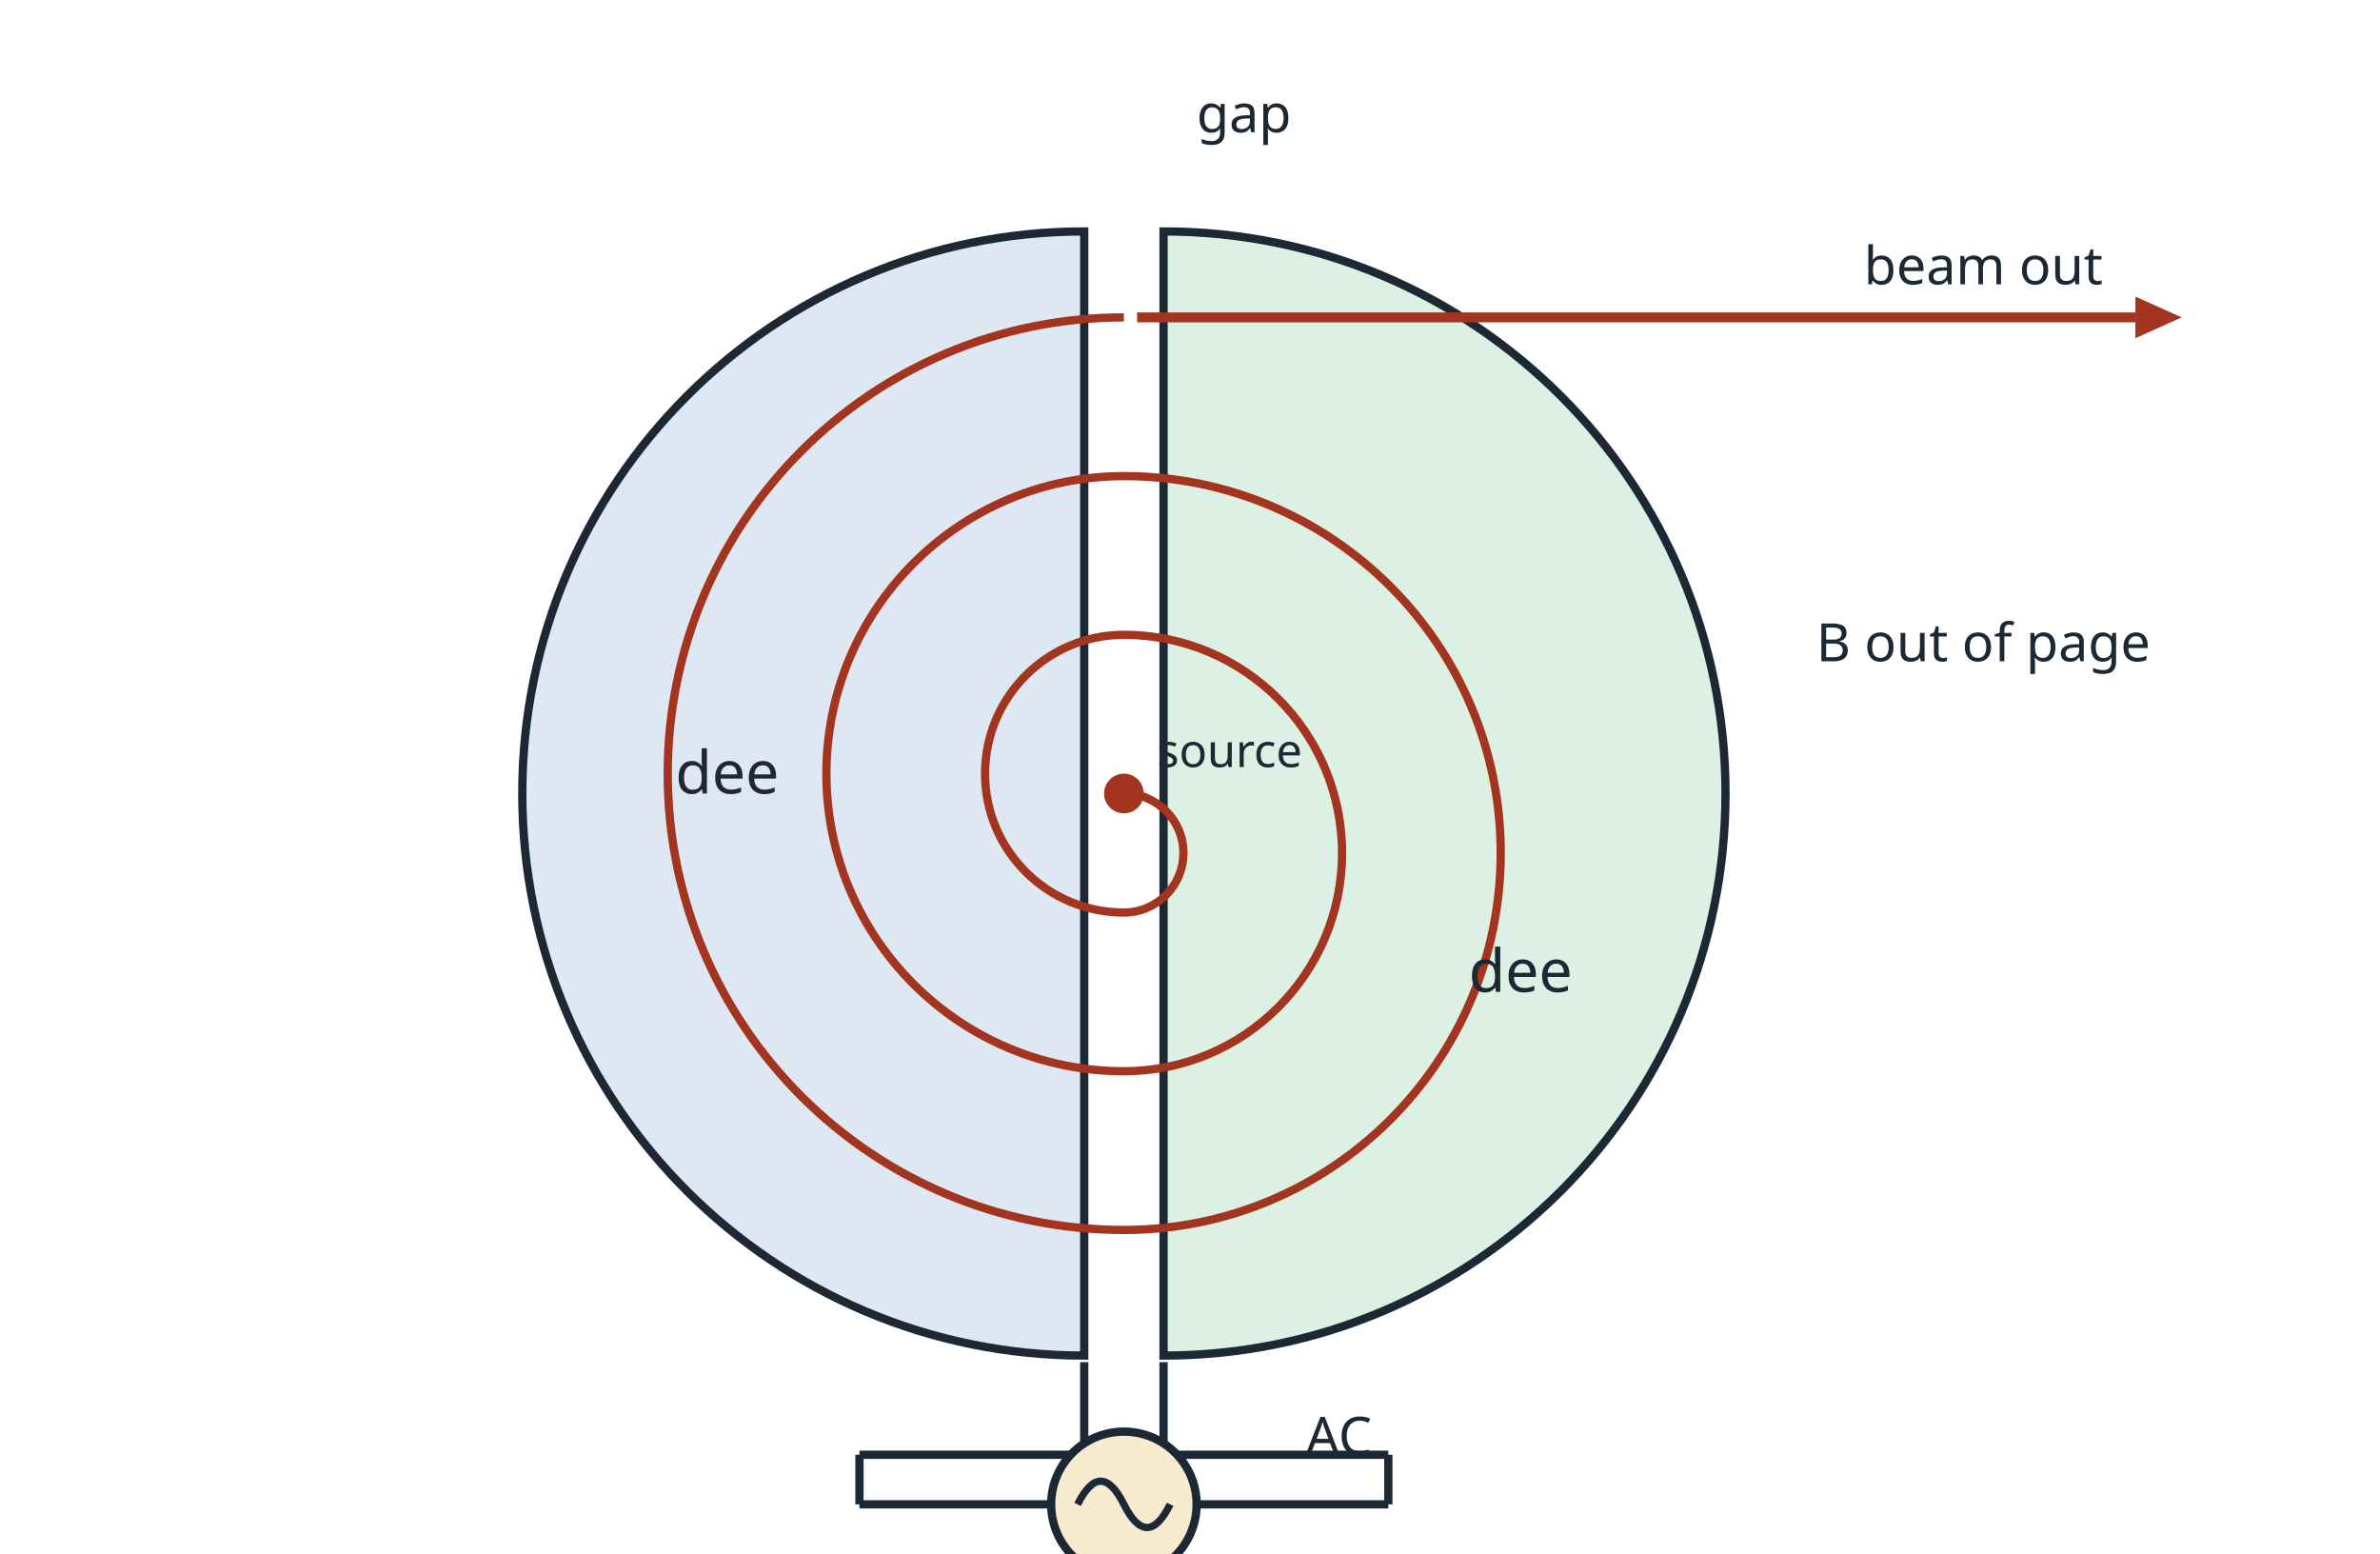
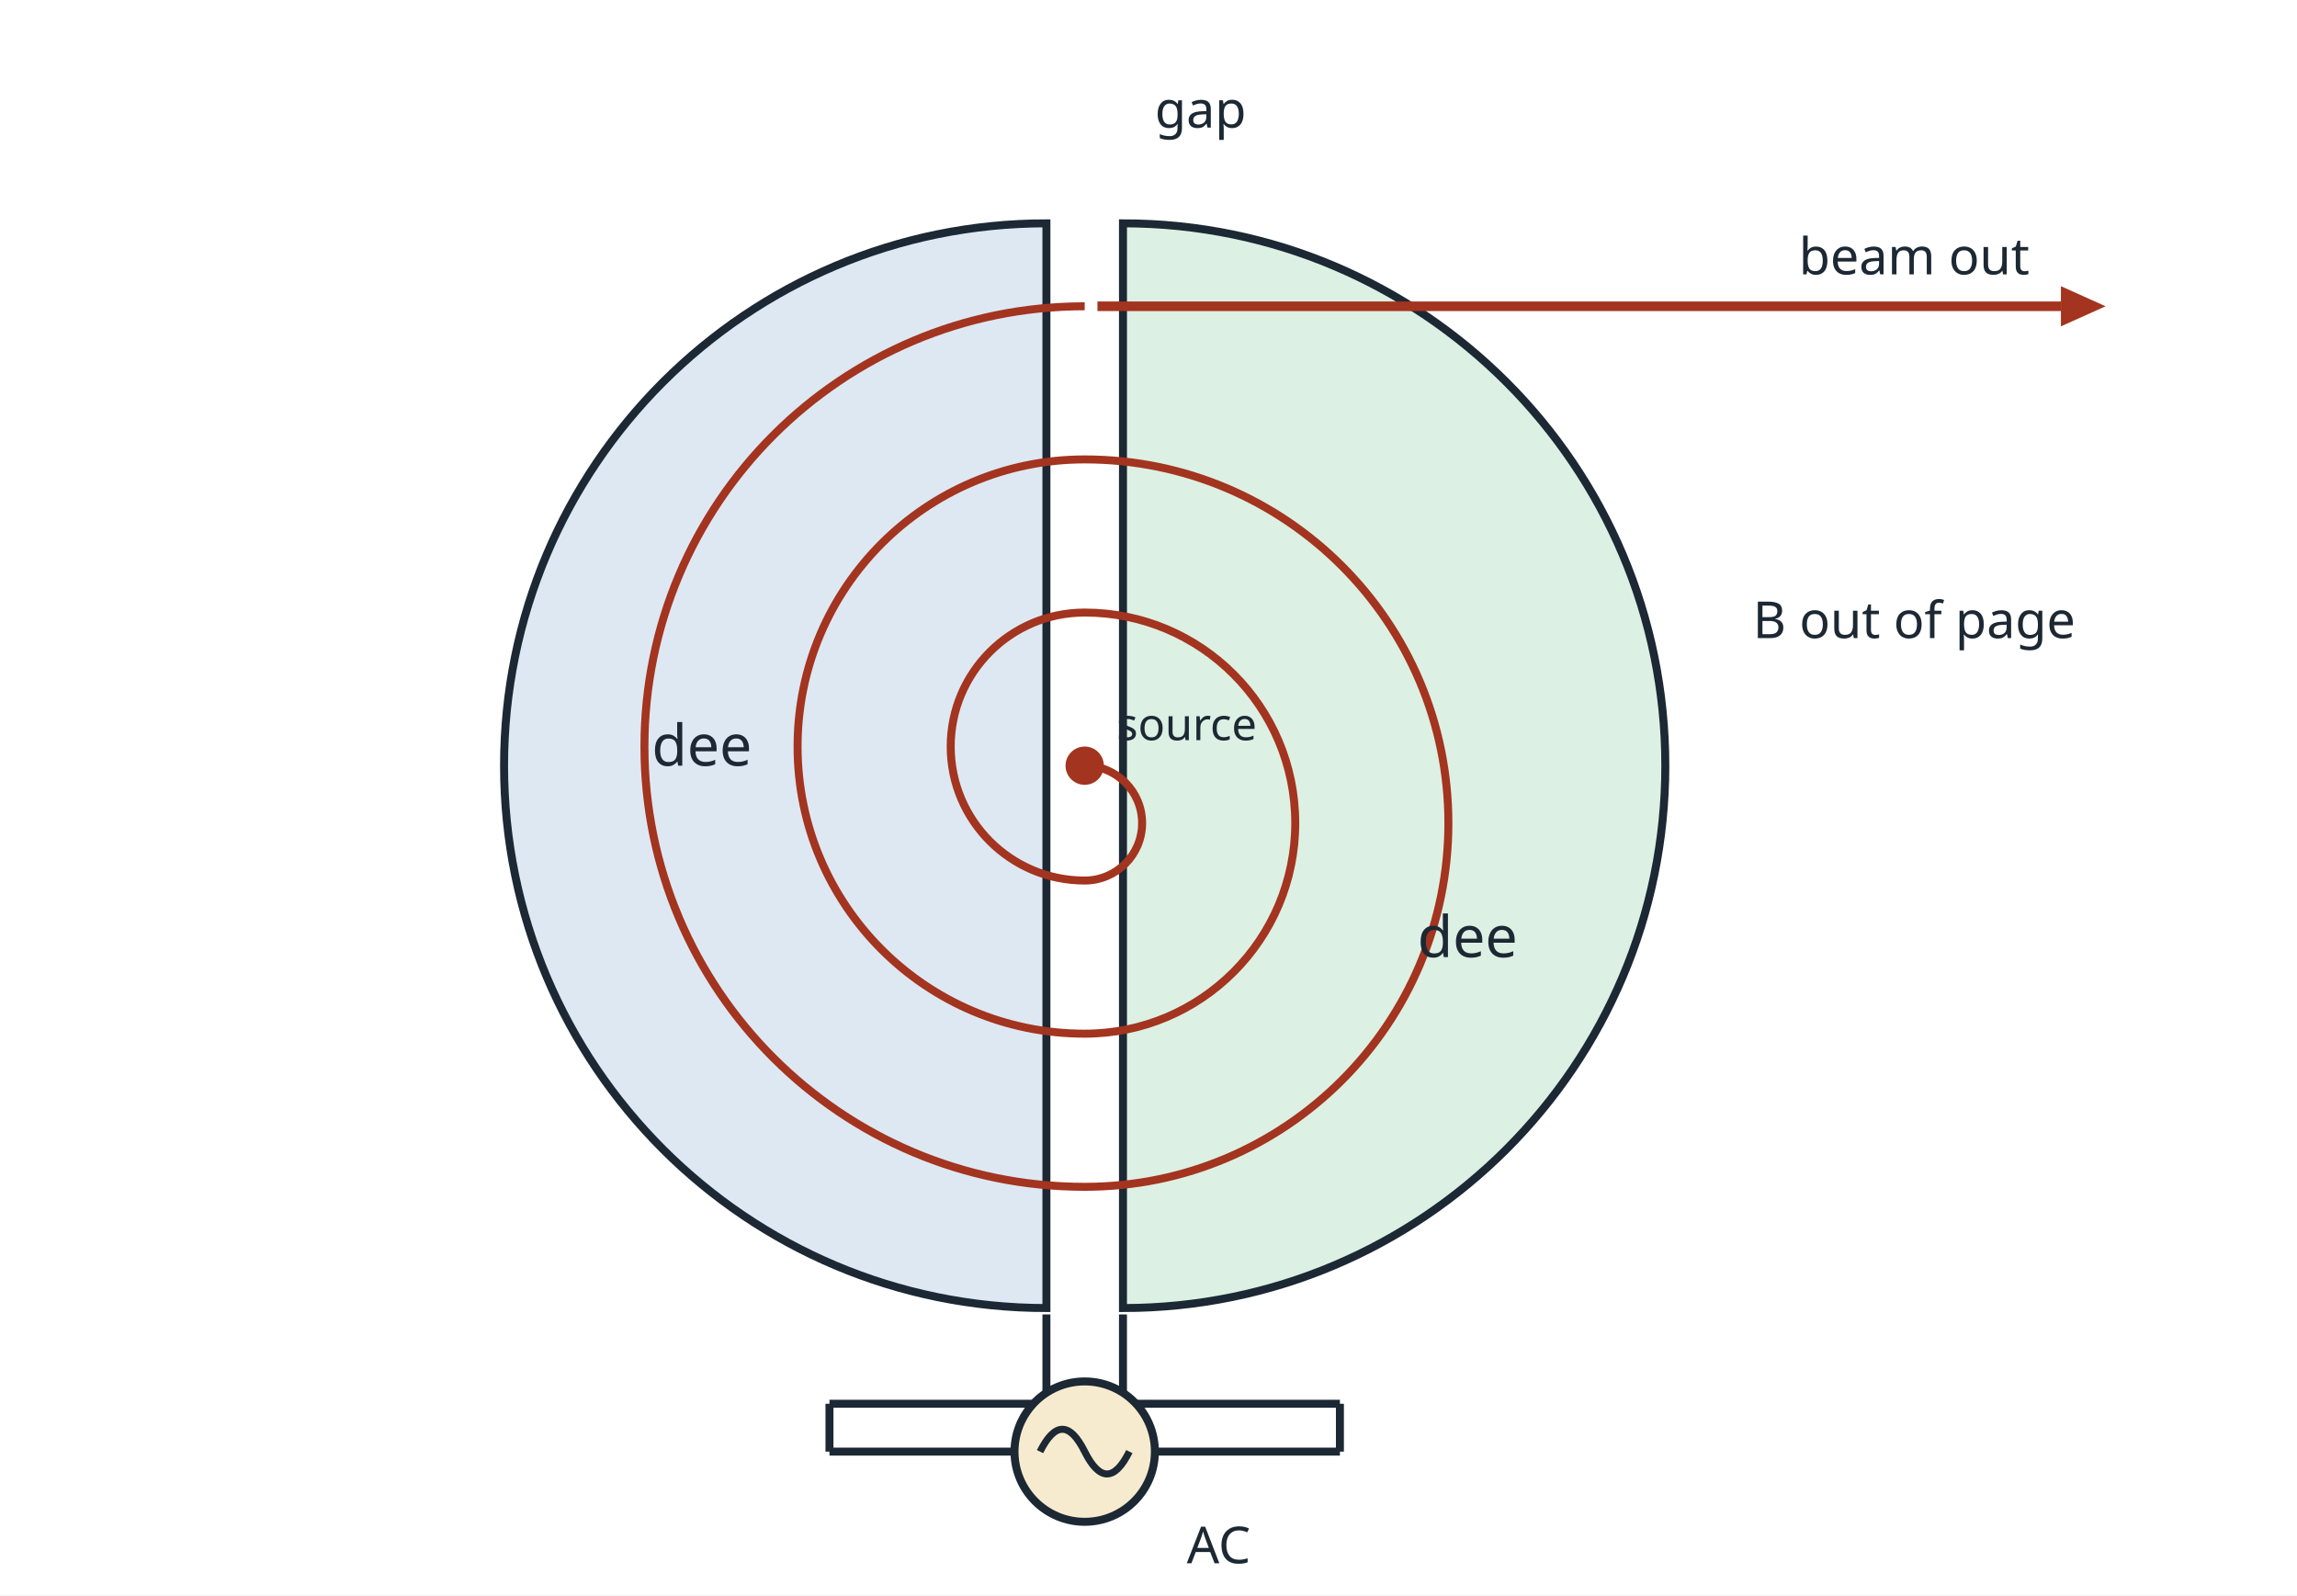
- <svg xmlns="http://www.w3.org/2000/svg" viewBox="0 0 720 470" width="720" height="470" font-family="sans-serif">
-   <rect width="720" height="470" fill="#ffffff" />
+ <svg xmlns="http://www.w3.org/2000/svg" viewBox="0 0 720 500" width="720" height="500" font-family="sans-serif">
+   <rect width="720" height="500" fill="#ffffff" />
  <path d="M 328 70 A 170 170 0 0 0 328 410 Z" fill="#dde8f3" stroke="#1c2833" stroke-width="2.5" />
  <path d="M 352 70 A 170 170 0 0 1 352 410 Z" fill="#dcf0e3" stroke="#1c2833" stroke-width="2.5" />
  <path d="M 340 240 A 18 18 0 0 1 340 276 A 42 42 0 0 1 340 192 A 66 66 0 0 1 340 324 A 90 90 0 0 1 340 144 A 114 114 0 0 1 340 372 A 138 138 0 0 1 340 96" fill="none" stroke="#a3341f" stroke-width="2.5" />
  <circle cx="340.0" cy="240.0" r="6" fill="#a3341f" />
  <line x1="328.0" y1="412.0" x2="328.0" y2="440.0" stroke="#1c2833" stroke-width="2.5" />
  <line x1="352.0" y1="412.0" x2="352.0" y2="440.0" stroke="#1c2833" stroke-width="2.5" />
  <line x1="328.0" y1="440.0" x2="260.0" y2="440.0" stroke="#1c2833" stroke-width="2.5" />
  <line x1="352.0" y1="440.0" x2="420.0" y2="440.0" stroke="#1c2833" stroke-width="2.5" />
  <line x1="260.0" y1="440.0" x2="260.0" y2="455.0" stroke="#1c2833" stroke-width="2.5" />
  <line x1="420.0" y1="440.0" x2="420.0" y2="455.0" stroke="#1c2833" stroke-width="2.5" />
  <line x1="260.0" y1="455.0" x2="318.0" y2="455.0" stroke="#1c2833" stroke-width="2.5" />
  <line x1="362.0" y1="455.0" x2="420.0" y2="455.0" stroke="#1c2833" stroke-width="2.5" />
  <circle cx="340.0" cy="455.0" r="22.0" fill="#f7ebcf" stroke="#1c2833" stroke-width="2.5" />
  <path d="M 326 455 Q 333 441 340 455 T 354 455" fill="none" stroke="#1c2833" stroke-width="2.2" />
  <line x1="344.0" y1="96.0" x2="646.0" y2="96.0" stroke="#a3341f" stroke-width="3" />
  <polygon points="660.0,96.0 646.0,102.3 646.0,89.7" fill="#a3341f" />
  <text x="600.0" y="86.0" font-size="16" text-anchor="middle" fill="#1c2833">beam out</text>
  <text x="220.0" y="240.0" font-size="18" text-anchor="middle" fill="#1c2833">dee</text>
  <text x="460.0" y="300.0" font-size="18" text-anchor="middle" fill="#1c2833">dee</text>
  <text x="362.0" y="40.0" font-size="16" text-anchor="start" fill="#1c2833">gap</text>
-   <text x="395.0" y="440.0" font-size="16" text-anchor="start" fill="#1c2833">AC</text>
+   <text x="372.0" y="490.0" font-size="16" text-anchor="start" fill="#1c2833">AC</text>
  <text x="600.0" y="200.0" font-size="16" text-anchor="middle" fill="#1c2833">B out of page</text>
  <text x="350.0" y="232.0" font-size="14" text-anchor="start" fill="#1c2833">source</text>
</svg>
